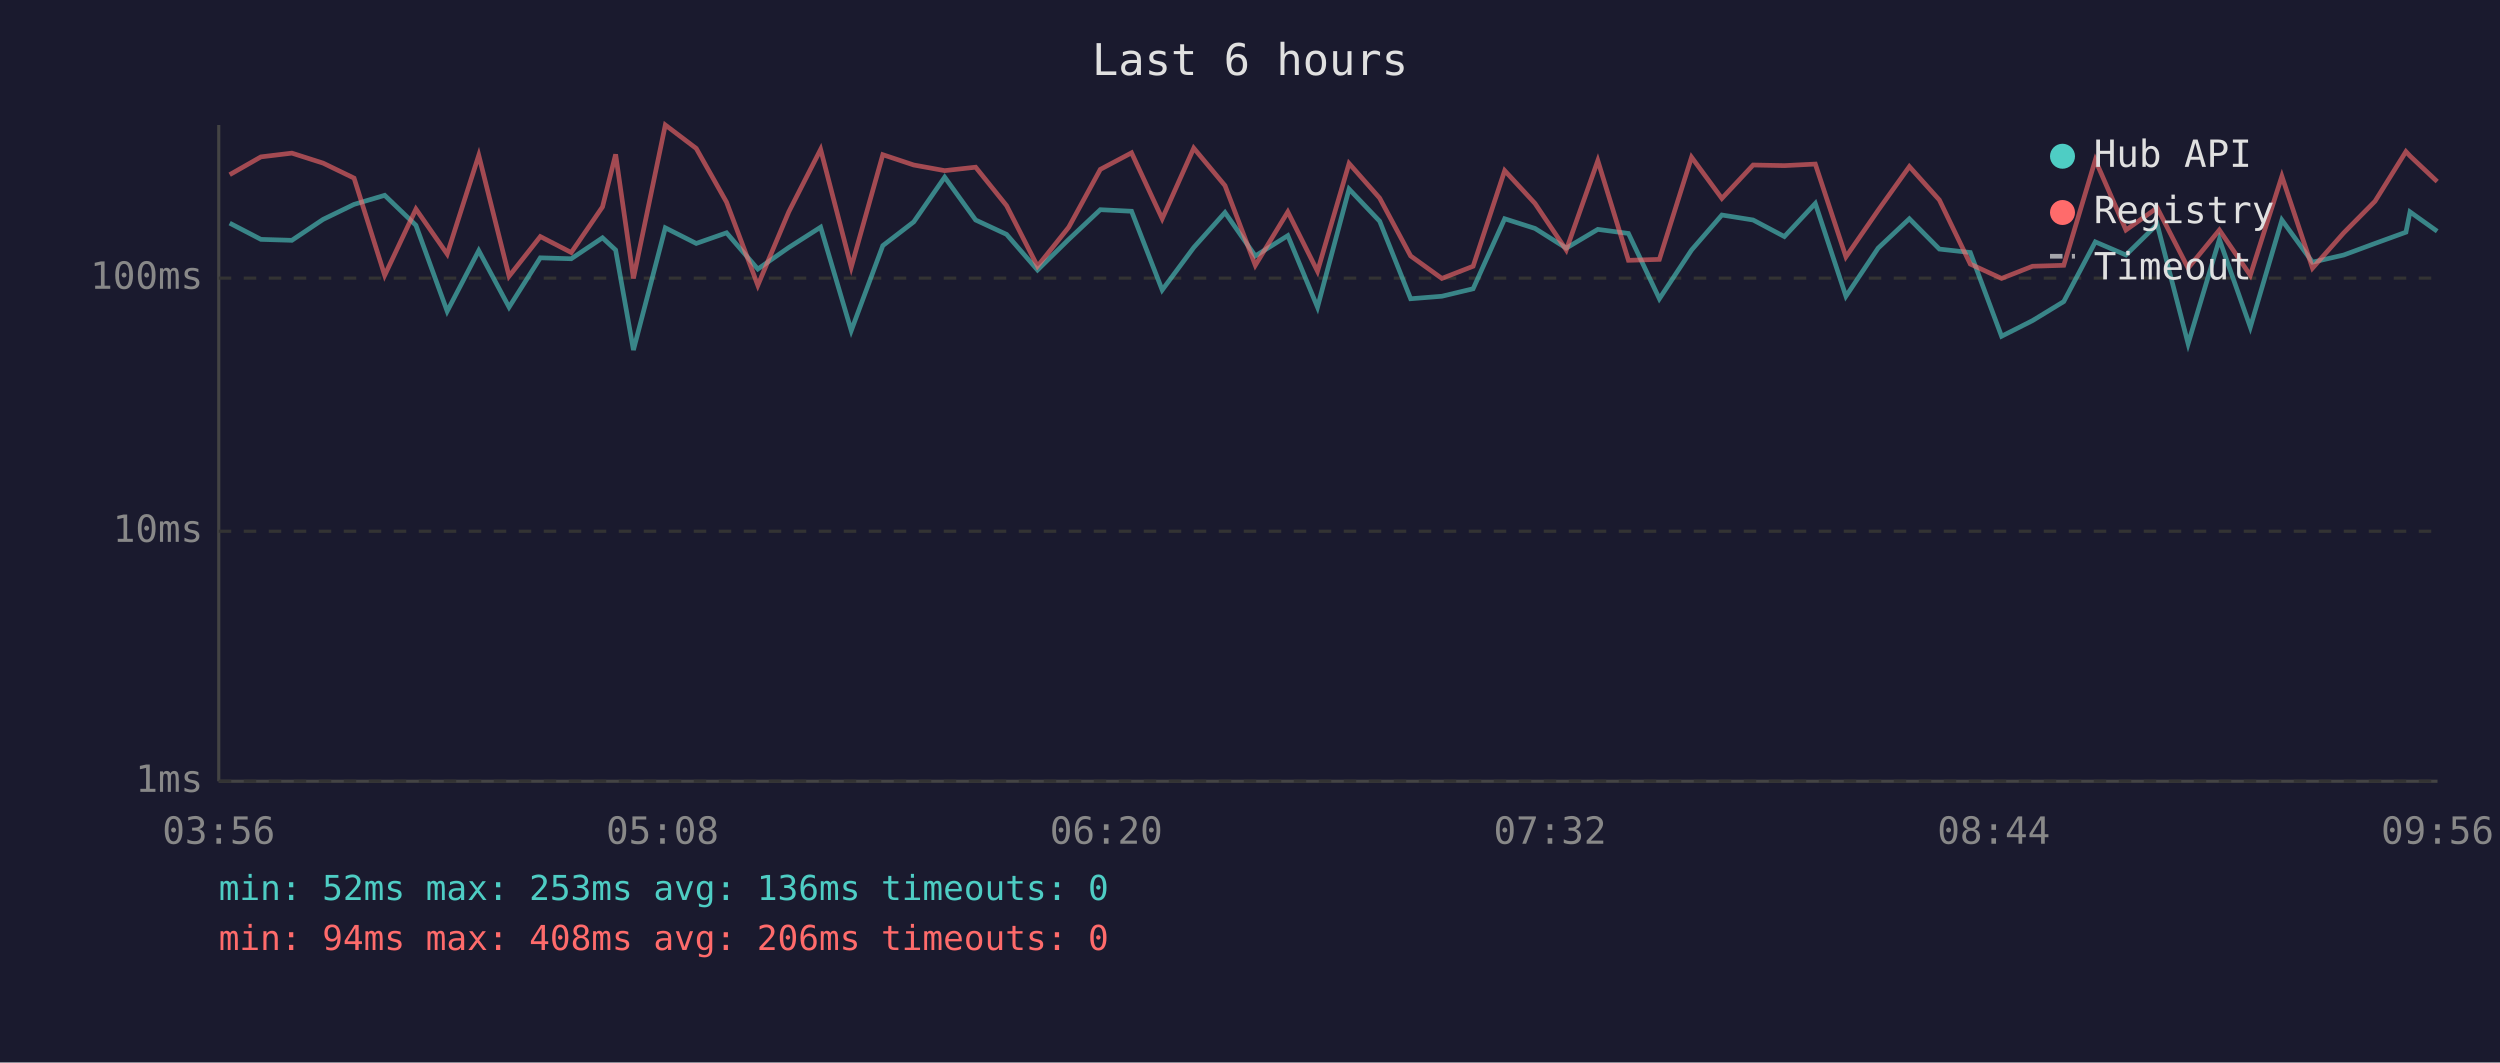
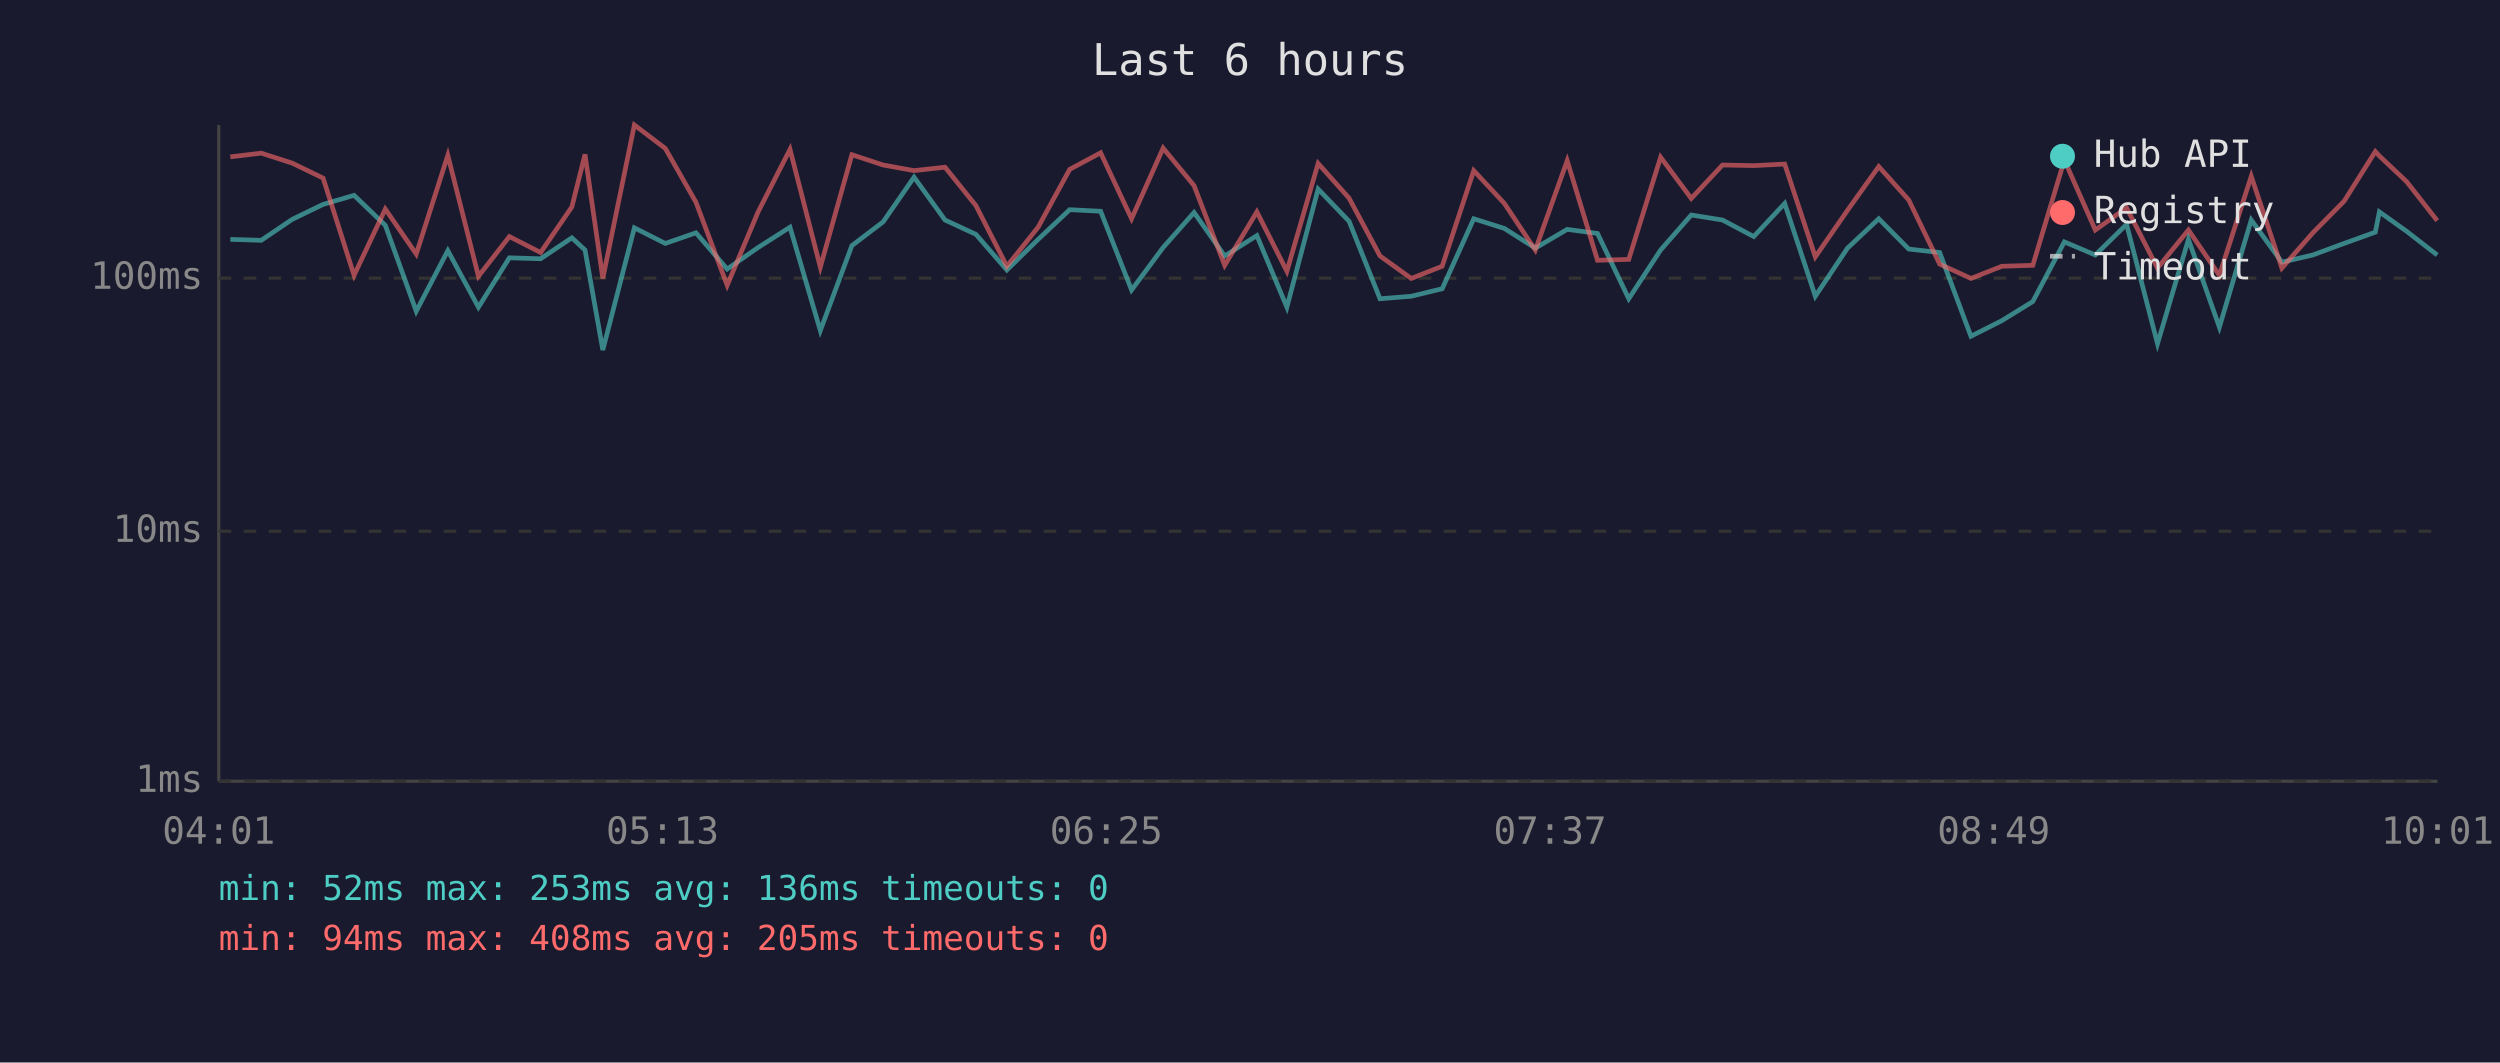
<svg xmlns="http://www.w3.org/2000/svg" viewBox="0 0 800 340" font-family="monospace" font-size="12">
  <rect width="800" height="340" fill="#1a1a2e" />
  <text x="400" y="24" fill="#e0e0e0" font-size="14" text-anchor="middle">Last 6 hours</text>
  <line x1="70" y1="40" x2="70" y2="250" stroke="#444" stroke-width="1" />
  <line x1="70" y1="250" x2="780" y2="250" stroke="#444" stroke-width="1" />
  <line x1="70" y1="250" x2="780" y2="250" stroke="#333" stroke-width="1" stroke-dasharray="4" />
  <text x="65" y="250" fill="#888" text-anchor="end" dominant-baseline="middle">1ms</text>
  <line x1="70" y1="170" x2="780" y2="170" stroke="#333" stroke-width="1" stroke-dasharray="4" />
  <text x="65" y="170" fill="#888" text-anchor="end" dominant-baseline="middle">10ms</text>
  <line x1="70" y1="89" x2="780" y2="89" stroke="#333" stroke-width="1" stroke-dasharray="4" />
  <text x="65" y="89" fill="#888" text-anchor="end" dominant-baseline="middle">100ms</text>
-   <text x="70" y="270" fill="#888" text-anchor="middle">03:56</text>
-   <text x="212" y="270" fill="#888" text-anchor="middle">05:08</text>
-   <text x="354" y="270" fill="#888" text-anchor="middle">06:20</text>
-   <text x="496" y="270" fill="#888" text-anchor="middle">07:32</text>
-   <text x="638" y="270" fill="#888" text-anchor="middle">08:44</text>
-   <text x="780" y="270" fill="#888" text-anchor="middle">09:56</text>
-   <polyline points="73.5,71.4 83.5,76.6 93.4,76.9 103.4,70.2 113.3,65.4 123.1,62.5 133.1,72.1 143.1,99.6 153.2,80.2 162.9,98.3 172.9,82.5 182.8,82.8 192.8,76.1 197.0,80.0 202.7,112.0 212.9,72.9 222.8,77.9 232.5,74.5 242.5,86.1 252.4,79.2 262.6,72.7 272.4,105.8 282.5,78.6 292.4,71.0 302.3,56.7 312.2,70.4 322.1,75.0 332.0,86.4 342.0,76.6 352.1,67.1 362.1,67.6 371.9,92.8 382.0,79.2 392.0,68.0 401.7,81.9 412.1,75.4 421.6,98.3 431.7,60.5 441.5,70.8 451.4,95.6 461.4,94.8 471.4,92.4 481.5,70.0 491.2,73.1 501.2,79.4 511.3,73.4 521.1,74.7 531.0,95.6 541.3,80.0 551.0,68.8 561.0,70.4 571.0,75.7 580.9,65.1 590.7,94.8 601.0,79.4 611.0,70.0 620.6,79.7 630.5,80.8 640.5,107.6 650.4,102.6 660.4,96.5 670.5,77.4 680.3,81.6 690.3,71.8 700.2,110.0 710.2,76.6 720.1,104.7 730.2,70.4 740.0,83.9 750.0,81.6 760.0,77.9 769.9,74.3 771.2,67.8 779.9,74.0" fill="none" stroke="#4ecdc4" stroke-width="1.5" opacity="0.6" />
-   <polyline points="73.5,55.9 83.5,50.2 93.4,49.0 103.4,52.2 113.3,57.0 123.1,88.1 133.1,66.9 143.1,81.3 153.2,49.7 162.9,88.4 172.9,75.7 182.8,80.8 192.8,66.2 197.0,49.4 202.7,89.1 212.9,40.0 222.8,47.5 232.5,64.7 242.5,91.3 252.4,67.8 262.6,47.8 272.4,85.5 282.5,49.5 292.4,52.8 302.3,54.6 312.2,53.5 322.1,65.8 332.0,85.2 342.0,72.7 352.1,54.2 362.1,48.9 371.9,70.0 382.0,47.4 392.0,59.4 401.7,84.9 412.1,67.8 421.6,86.8 431.7,52.3 441.5,63.4 451.4,81.9 461.4,89.1 471.4,85.2 481.5,54.6 491.2,65.1 501.2,80.0 511.3,51.4 521.1,83.3 531.0,83.0 541.3,50.3 551.0,63.5 561.0,52.8 571.0,53.0 580.9,52.5 590.7,82.2 601.0,67.3 611.0,53.3 620.6,64.0 630.5,84.5 640.5,89.1 650.4,85.2 660.4,84.9 670.5,51.2 680.3,73.6 690.3,66.5 700.2,85.8 710.2,73.6 720.1,88.1 730.2,56.4 740.0,85.8 750.0,74.5 760.0,64.4 769.9,48.5 771.2,49.9 779.9,58.1" fill="none" stroke="#ff6b6b" stroke-width="1.5" opacity="0.6" />
+   <text x="70" y="270" fill="#888" text-anchor="middle">04:01</text>
+   <text x="212" y="270" fill="#888" text-anchor="middle">05:13</text>
+   <text x="354" y="270" fill="#888" text-anchor="middle">06:25</text>
+   <text x="496" y="270" fill="#888" text-anchor="middle">07:37</text>
+   <text x="638" y="270" fill="#888" text-anchor="middle">08:49</text>
+   <text x="780" y="270" fill="#888" text-anchor="middle">10:01</text>
+   <polyline points="73.7,76.6 83.6,76.9 93.5,70.2 103.4,65.4 113.3,62.5 123.3,72.1 133.2,99.6 143.3,80.2 153.1,98.3 163.0,82.5 173.0,82.8 183.0,76.1 187.2,80.0 192.9,112.0 203.0,72.9 212.9,77.9 222.7,74.5 232.7,86.1 242.6,79.2 252.8,72.7 262.5,105.8 272.6,78.6 282.6,71.0 292.5,56.7 302.4,70.4 312.3,75.0 322.2,86.4 332.2,76.6 342.3,67.1 352.2,67.6 362.1,92.8 372.2,79.2 382.1,68.0 391.9,81.9 402.2,75.4 411.8,98.3 421.8,60.5 431.7,70.8 441.6,95.6 451.6,94.8 461.5,92.4 471.6,70.0 481.4,73.1 491.3,79.4 501.5,73.4 511.2,74.7 521.2,95.6 531.4,80.0 541.2,68.8 551.2,70.4 561.2,75.7 571.1,65.1 580.9,94.8 591.2,79.4 601.2,70.0 610.8,79.7 620.7,80.8 630.7,107.6 640.6,102.6 650.5,96.5 660.6,77.4 670.5,81.6 680.5,71.8 690.4,110.0 700.3,76.6 710.2,104.7 720.4,70.4 730.2,83.9 740.1,81.6 750.1,77.9 760.1,74.3 761.4,67.8 770.1,74.0 779.9,81.6" fill="none" stroke="#4ecdc4" stroke-width="1.5" opacity="0.6" />
+   <polyline points="73.7,50.2 83.6,49.0 93.5,52.2 103.4,57.0 113.3,88.1 123.3,66.9 133.2,81.3 143.3,49.7 153.1,88.4 163.0,75.7 173.0,80.8 183.0,66.2 187.2,49.4 192.9,89.1 203.0,40.0 212.9,47.5 222.7,64.7 232.7,91.3 242.6,67.8 252.8,47.8 262.5,85.5 272.6,49.5 282.6,52.8 292.5,54.6 302.4,53.5 312.3,65.8 322.2,85.2 332.2,72.7 342.3,54.2 352.2,48.9 362.1,70.0 372.2,47.4 382.1,59.4 391.9,84.9 402.2,67.8 411.8,86.8 421.8,52.3 431.7,63.4 441.6,81.9 451.6,89.1 461.5,85.2 471.6,54.6 481.4,65.1 491.3,80.0 501.5,51.4 511.2,83.3 521.2,83.0 531.4,50.3 541.2,63.5 551.2,52.8 561.2,53.0 571.1,52.5 580.9,82.2 591.2,67.3 601.2,53.3 610.8,64.0 620.7,84.5 630.7,89.1 640.6,85.2 650.5,84.9 660.6,51.2 670.5,73.6 680.5,66.5 690.4,85.8 700.3,73.6 710.2,88.1 720.4,56.4 730.2,85.8 740.1,74.5 750.1,64.4 760.1,48.5 761.4,49.9 770.1,58.1 779.9,70.6" fill="none" stroke="#ff6b6b" stroke-width="1.5" opacity="0.6" />
  <circle cx="660" cy="50" r="4" fill="#4ecdc4" />
  <text x="670" y="50" fill="#e0e0e0" dominant-baseline="middle">Hub API</text>
  <circle cx="660" cy="68" r="4" fill="#ff6b6b" />
  <text x="670" y="68" fill="#e0e0e0" dominant-baseline="middle">Registry</text>
  <line x1="656" y1="82" x2="664" y2="82" stroke="#e0e0e0" stroke-width="1.5" stroke-dasharray="4,3" opacity="0.7" />
  <text x="670" y="86" fill="#e0e0e0" dominant-baseline="middle">Timeout</text>
  <text x="70" y="288" fill="#4ecdc4" font-size="11">min: 52ms  max: 253ms  avg: 136ms  timeouts: 0</text>
-   <text x="70" y="304" fill="#ff6b6b" font-size="11">min: 94ms  max: 408ms  avg: 206ms  timeouts: 0</text>
+   <text x="70" y="304" fill="#ff6b6b" font-size="11">min: 94ms  max: 408ms  avg: 205ms  timeouts: 0</text>
</svg>
